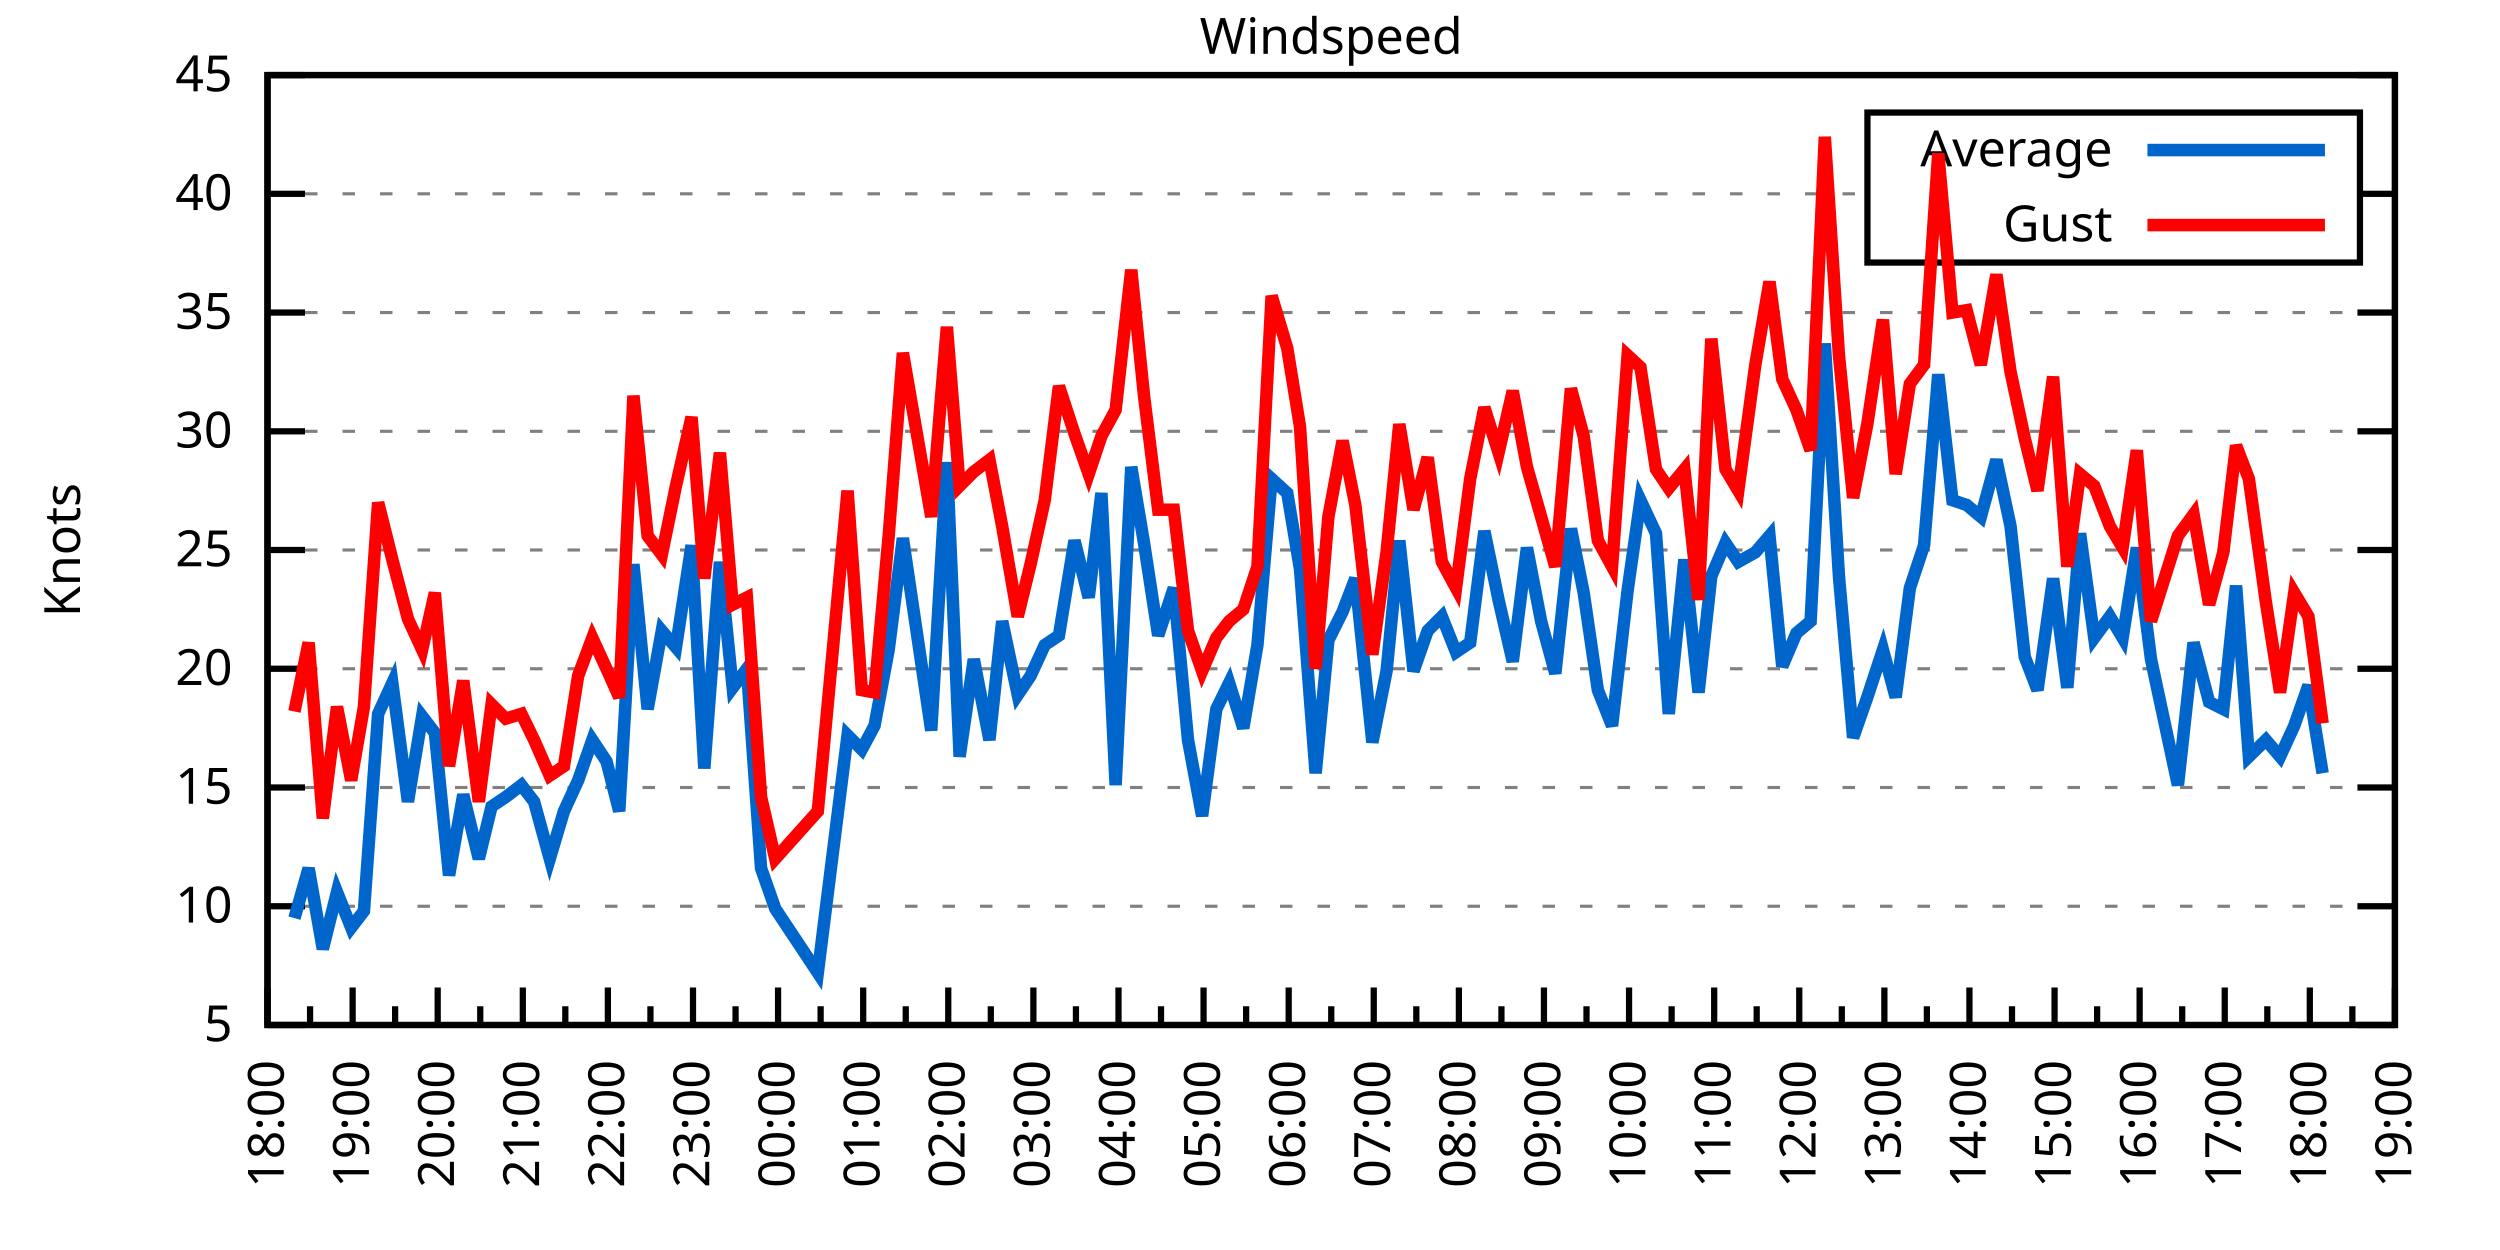
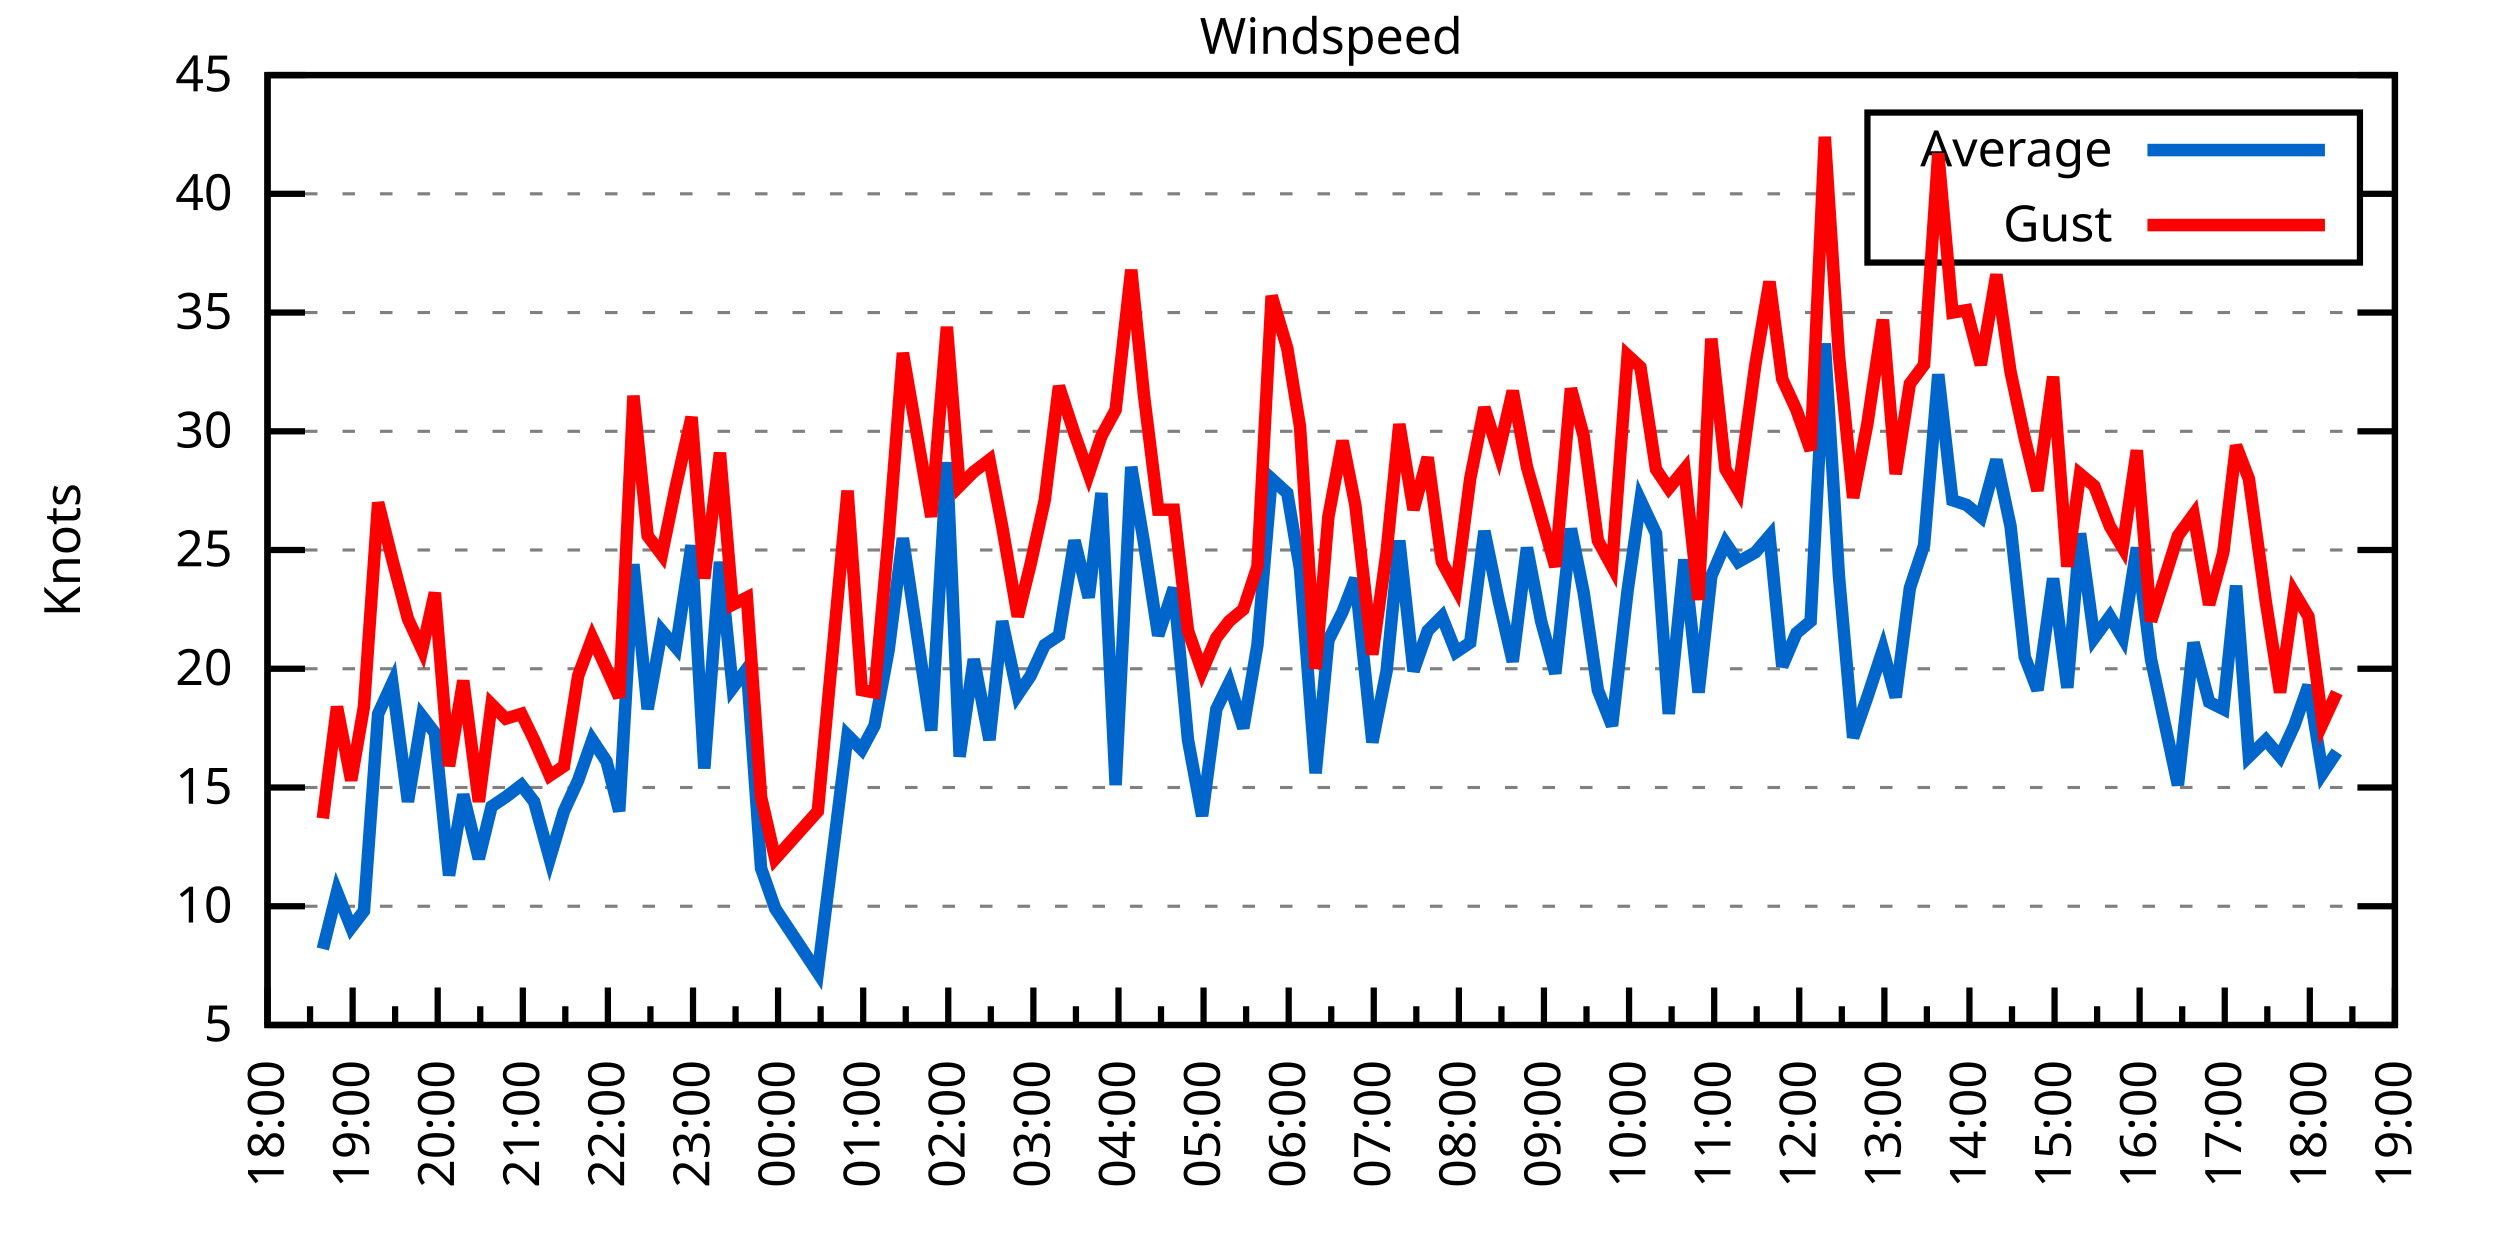
<svg xmlns="http://www.w3.org/2000/svg" xmlns:xlink="http://www.w3.org/1999/xlink" width="400" height="200" viewBox="0 0 400 200">
  <g id="gnuplot_canvas">
    <rect x="0" y="0" width="400" height="200" fill="none" />
    <defs>
      <circle id="gpDot" r="0.5" stroke-width="0.5" stroke="currentColor" />
      <path id="gpPt0" stroke-width="0.333" stroke="currentColor" d="M-1,0 h2 M0,-1 v2" />
      <path id="gpPt1" stroke-width="0.333" stroke="currentColor" d="M-1,-1 L1,1 M1,-1 L-1,1" />
      <path id="gpPt2" stroke-width="0.333" stroke="currentColor" d="M-1,0 L1,0 M0,-1 L0,1 M-1,-1 L1,1 M-1,1 L1,-1" />
      <rect id="gpPt3" stroke-width="0.333" stroke="currentColor" x="-1" y="-1" width="2" height="2" />
      <rect id="gpPt4" stroke-width="0.333" stroke="currentColor" fill="currentColor" x="-1" y="-1" width="2" height="2" />
      <circle id="gpPt5" stroke-width="0.333" stroke="currentColor" cx="0" cy="0" r="1" />
      <use xlink:href="#gpPt5" id="gpPt6" fill="currentColor" stroke="none" />
      <path id="gpPt7" stroke-width="0.333" stroke="currentColor" d="M0,-1.33 L-1.33,0.67 L1.33,0.67 z" />
      <use xlink:href="#gpPt7" id="gpPt8" fill="currentColor" stroke="none" />
      <use xlink:href="#gpPt7" id="gpPt9" stroke="currentColor" transform="rotate(180)" />
      <use xlink:href="#gpPt9" id="gpPt10" fill="currentColor" stroke="none" />
      <use xlink:href="#gpPt3" id="gpPt11" stroke="currentColor" transform="rotate(45)" />
      <use xlink:href="#gpPt11" id="gpPt12" fill="currentColor" stroke="none" />
      <path id="gpPt13" stroke-width="0.333" stroke="currentColor" d="M0,1.330 L1.265,0.411 L0.782,-1.067 L-0.782,-1.076 L-1.265,0.411 z" />
      <use xlink:href="#gpPt13" id="gpPt14" fill="currentColor" stroke="none" />
      <filter id="textbox" filterUnits="objectBoundingBox" x="0" y="0" height="1" width="1">
        <feFlood flood-color="white" flood-opacity="1" result="bgnd" />
        <feComposite in="SourceGraphic" in2="bgnd" operator="atop" />
      </filter>
      <filter id="greybox" filterUnits="objectBoundingBox" x="0" y="0" height="1" width="1">
        <feFlood flood-color="lightgrey" flood-opacity="1" result="grey" />
        <feComposite in="SourceGraphic" in2="grey" operator="atop" />
      </filter>
    </defs>
    <g fill="none" color="white" stroke="currentColor" stroke-width="1.00" stroke-linecap="butt" stroke-linejoin="miter">
</g>
    <g fill="none" color="black" stroke="currentColor" stroke-width="1.00" stroke-linecap="butt" stroke-linejoin="miter">
      <g stroke="none" shape-rendering="crispEdges">
        <polygon fill="rgb(255, 255, 255)" points="42.80,164.00 383.18,164.00 383.18,12.02 42.80,12.02 " />
      </g>
    </g>
    <g fill="none" color="black" stroke="currentColor" stroke-width="1.00" stroke-linecap="butt" stroke-linejoin="miter">
</g>
    <g fill="none" color="black" stroke="black" stroke-width="0.50" stroke-linecap="butt" stroke-linejoin="miter">
</g>
    <g fill="none" color="gray" stroke="currentColor" stroke-width="0.50" stroke-linecap="butt" stroke-linejoin="miter">
      <path stroke="gray" stroke-dasharray="2,4" class="gridline" d="M42.80,164.00 L383.19,164.00  " />
    </g>
    <g fill="none" color="gray" stroke="gray" stroke-width="1.00" stroke-linecap="butt" stroke-linejoin="miter">
</g>
    <g fill="none" color="black" stroke="currentColor" stroke-width="1.00" stroke-linecap="butt" stroke-linejoin="miter">
      <path stroke="black" d="M42.80,164.00 L48.80,164.00 M383.19,164.00 L377.19,164.00  " />
      <g transform="translate(37.20,166.60)" stroke="none" fill="black" font-family="Sans" font-size="8.00" text-anchor="end">
        <text>
          <tspan font-family="Sans"> 5</tspan>
        </text>
      </g>
    </g>
    <g fill="none" color="black" stroke="currentColor" stroke-width="1.00" stroke-linecap="butt" stroke-linejoin="miter">
</g>
    <g fill="none" color="black" stroke="black" stroke-width="0.50" stroke-linecap="butt" stroke-linejoin="miter">
</g>
    <g fill="none" color="gray" stroke="currentColor" stroke-width="0.50" stroke-linecap="butt" stroke-linejoin="miter">
      <path stroke="gray" stroke-dasharray="2,4" class="gridline" d="M42.80,145.00 L383.19,145.00  " />
    </g>
    <g fill="none" color="gray" stroke="gray" stroke-width="1.00" stroke-linecap="butt" stroke-linejoin="miter">
</g>
    <g fill="none" color="black" stroke="currentColor" stroke-width="1.00" stroke-linecap="butt" stroke-linejoin="miter">
      <path stroke="black" d="M42.80,145.00 L48.80,145.00 M383.19,145.00 L377.19,145.00  " />
      <g transform="translate(37.20,147.60)" stroke="none" fill="black" font-family="Sans" font-size="8.00" text-anchor="end">
        <text>
          <tspan font-family="Sans"> 10</tspan>
        </text>
      </g>
    </g>
    <g fill="none" color="black" stroke="currentColor" stroke-width="1.00" stroke-linecap="butt" stroke-linejoin="miter">
</g>
    <g fill="none" color="black" stroke="black" stroke-width="0.50" stroke-linecap="butt" stroke-linejoin="miter">
</g>
    <g fill="none" color="gray" stroke="currentColor" stroke-width="0.50" stroke-linecap="butt" stroke-linejoin="miter">
      <path stroke="gray" stroke-dasharray="2,4" class="gridline" d="M42.80,126.00 L383.19,126.00  " />
    </g>
    <g fill="none" color="gray" stroke="gray" stroke-width="1.00" stroke-linecap="butt" stroke-linejoin="miter">
</g>
    <g fill="none" color="black" stroke="currentColor" stroke-width="1.00" stroke-linecap="butt" stroke-linejoin="miter">
      <path stroke="black" d="M42.80,126.00 L48.80,126.00 M383.19,126.00 L377.19,126.00  " />
      <g transform="translate(37.20,128.60)" stroke="none" fill="black" font-family="Sans" font-size="8.00" text-anchor="end">
        <text>
          <tspan font-family="Sans"> 15</tspan>
        </text>
      </g>
    </g>
    <g fill="none" color="black" stroke="currentColor" stroke-width="1.00" stroke-linecap="butt" stroke-linejoin="miter">
</g>
    <g fill="none" color="black" stroke="black" stroke-width="0.50" stroke-linecap="butt" stroke-linejoin="miter">
</g>
    <g fill="none" color="gray" stroke="currentColor" stroke-width="0.50" stroke-linecap="butt" stroke-linejoin="miter">
      <path stroke="gray" stroke-dasharray="2,4" class="gridline" d="M42.80,107.00 L383.19,107.00  " />
    </g>
    <g fill="none" color="gray" stroke="gray" stroke-width="1.00" stroke-linecap="butt" stroke-linejoin="miter">
</g>
    <g fill="none" color="black" stroke="currentColor" stroke-width="1.00" stroke-linecap="butt" stroke-linejoin="miter">
      <path stroke="black" d="M42.80,107.00 L48.80,107.00 M383.19,107.00 L377.19,107.00  " />
      <g transform="translate(37.20,109.60)" stroke="none" fill="black" font-family="Sans" font-size="8.00" text-anchor="end">
        <text>
          <tspan font-family="Sans"> 20</tspan>
        </text>
      </g>
    </g>
    <g fill="none" color="black" stroke="currentColor" stroke-width="1.00" stroke-linecap="butt" stroke-linejoin="miter">
</g>
    <g fill="none" color="black" stroke="black" stroke-width="0.50" stroke-linecap="butt" stroke-linejoin="miter">
</g>
    <g fill="none" color="gray" stroke="currentColor" stroke-width="0.50" stroke-linecap="butt" stroke-linejoin="miter">
      <path stroke="gray" stroke-dasharray="2,4" class="gridline" d="M42.80,88.00 L383.19,88.00  " />
    </g>
    <g fill="none" color="gray" stroke="gray" stroke-width="1.00" stroke-linecap="butt" stroke-linejoin="miter">
</g>
    <g fill="none" color="black" stroke="currentColor" stroke-width="1.00" stroke-linecap="butt" stroke-linejoin="miter">
      <path stroke="black" d="M42.80,88.00 L48.80,88.00 M383.19,88.00 L377.19,88.00  " />
      <g transform="translate(37.20,90.60)" stroke="none" fill="black" font-family="Sans" font-size="8.00" text-anchor="end">
        <text>
          <tspan font-family="Sans"> 25</tspan>
        </text>
      </g>
    </g>
    <g fill="none" color="black" stroke="currentColor" stroke-width="1.00" stroke-linecap="butt" stroke-linejoin="miter">
</g>
    <g fill="none" color="black" stroke="black" stroke-width="0.50" stroke-linecap="butt" stroke-linejoin="miter">
</g>
    <g fill="none" color="gray" stroke="currentColor" stroke-width="0.50" stroke-linecap="butt" stroke-linejoin="miter">
      <path stroke="gray" stroke-dasharray="2,4" class="gridline" d="M42.80,69.01 L383.19,69.01  " />
    </g>
    <g fill="none" color="gray" stroke="gray" stroke-width="1.00" stroke-linecap="butt" stroke-linejoin="miter">
</g>
    <g fill="none" color="black" stroke="currentColor" stroke-width="1.00" stroke-linecap="butt" stroke-linejoin="miter">
      <path stroke="black" d="M42.80,69.01 L48.80,69.01 M383.19,69.01 L377.19,69.01  " />
      <g transform="translate(37.20,71.61)" stroke="none" fill="black" font-family="Sans" font-size="8.00" text-anchor="end">
        <text>
          <tspan font-family="Sans"> 30</tspan>
        </text>
      </g>
    </g>
    <g fill="none" color="black" stroke="currentColor" stroke-width="1.00" stroke-linecap="butt" stroke-linejoin="miter">
</g>
    <g fill="none" color="black" stroke="black" stroke-width="0.50" stroke-linecap="butt" stroke-linejoin="miter">
</g>
    <g fill="none" color="gray" stroke="currentColor" stroke-width="0.50" stroke-linecap="butt" stroke-linejoin="miter">
      <path stroke="gray" stroke-dasharray="2,4" class="gridline" d="M42.80,50.01 L383.19,50.01  " />
    </g>
    <g fill="none" color="gray" stroke="gray" stroke-width="1.00" stroke-linecap="butt" stroke-linejoin="miter">
</g>
    <g fill="none" color="black" stroke="currentColor" stroke-width="1.00" stroke-linecap="butt" stroke-linejoin="miter">
      <path stroke="black" d="M42.80,50.01 L48.80,50.01 M383.19,50.01 L377.19,50.01  " />
      <g transform="translate(37.20,52.61)" stroke="none" fill="black" font-family="Sans" font-size="8.00" text-anchor="end">
        <text>
          <tspan font-family="Sans"> 35</tspan>
        </text>
      </g>
    </g>
    <g fill="none" color="black" stroke="currentColor" stroke-width="1.00" stroke-linecap="butt" stroke-linejoin="miter">
</g>
    <g fill="none" color="black" stroke="black" stroke-width="0.50" stroke-linecap="butt" stroke-linejoin="miter">
</g>
    <g fill="none" color="gray" stroke="currentColor" stroke-width="0.50" stroke-linecap="butt" stroke-linejoin="miter">
      <path stroke="gray" stroke-dasharray="2,4" class="gridline" d="M42.80,31.01 L298.79,31.01 M377.59,31.01 L383.19,31.01  " />
    </g>
    <g fill="none" color="gray" stroke="gray" stroke-width="1.00" stroke-linecap="butt" stroke-linejoin="miter">
</g>
    <g fill="none" color="black" stroke="currentColor" stroke-width="1.00" stroke-linecap="butt" stroke-linejoin="miter">
      <path stroke="black" d="M42.80,31.01 L48.80,31.01 M383.19,31.01 L377.19,31.01  " />
      <g transform="translate(37.20,33.61)" stroke="none" fill="black" font-family="Sans" font-size="8.00" text-anchor="end">
        <text>
          <tspan font-family="Sans"> 40</tspan>
        </text>
      </g>
    </g>
    <g fill="none" color="black" stroke="currentColor" stroke-width="1.00" stroke-linecap="butt" stroke-linejoin="miter">
</g>
    <g fill="none" color="black" stroke="black" stroke-width="0.50" stroke-linecap="butt" stroke-linejoin="miter">
</g>
    <g fill="none" color="gray" stroke="currentColor" stroke-width="0.50" stroke-linecap="butt" stroke-linejoin="miter">
      <path stroke="gray" stroke-dasharray="2,4" class="gridline" d="M42.80,12.01 L383.19,12.01  " />
    </g>
    <g fill="none" color="gray" stroke="gray" stroke-width="1.00" stroke-linecap="butt" stroke-linejoin="miter">
</g>
    <g fill="none" color="black" stroke="currentColor" stroke-width="1.00" stroke-linecap="butt" stroke-linejoin="miter">
      <path stroke="black" d="M42.80,12.01 L48.80,12.01 M383.19,12.01 L377.19,12.01  " />
      <g transform="translate(37.20,14.61)" stroke="none" fill="black" font-family="Sans" font-size="8.00" text-anchor="end">
        <text>
          <tspan font-family="Sans"> 45</tspan>
        </text>
      </g>
    </g>
    <g fill="none" color="black" stroke="currentColor" stroke-width="1.00" stroke-linecap="butt" stroke-linejoin="miter">
      <path stroke="black" d="M42.80,164.00 L42.80,158.00  " />
      <g transform="translate(45.40,169.60) rotate(270)" stroke="none" fill="black" font-family="Sans" font-size="8.00" text-anchor="end">
        <text>
          <tspan font-family="Sans">18:00</tspan>
        </text>
      </g>
    </g>
    <g fill="none" color="black" stroke="currentColor" stroke-width="1.00" stroke-linecap="butt" stroke-linejoin="miter">
      <path stroke="black" d="M49.61,164.00 L49.61,161.00 M56.42,164.00 L56.42,158.00  " />
      <g transform="translate(59.02,169.60) rotate(270)" stroke="none" fill="black" font-family="Sans" font-size="8.00" text-anchor="end">
        <text>
          <tspan font-family="Sans">19:00</tspan>
        </text>
      </g>
    </g>
    <g fill="none" color="black" stroke="currentColor" stroke-width="1.00" stroke-linecap="butt" stroke-linejoin="miter">
      <path stroke="black" d="M63.22,164.00 L63.22,161.00 M70.03,164.00 L70.03,158.00  " />
      <g transform="translate(72.63,169.60) rotate(270)" stroke="none" fill="black" font-family="Sans" font-size="8.00" text-anchor="end">
        <text>
          <tspan font-family="Sans">20:00</tspan>
        </text>
      </g>
    </g>
    <g fill="none" color="black" stroke="currentColor" stroke-width="1.00" stroke-linecap="butt" stroke-linejoin="miter">
      <path stroke="black" d="M76.84,164.00 L76.84,161.00 M83.65,164.00 L83.65,158.00  " />
      <g transform="translate(86.25,169.60) rotate(270)" stroke="none" fill="black" font-family="Sans" font-size="8.00" text-anchor="end">
        <text>
          <tspan font-family="Sans">21:00</tspan>
        </text>
      </g>
    </g>
    <g fill="none" color="black" stroke="currentColor" stroke-width="1.00" stroke-linecap="butt" stroke-linejoin="miter">
      <path stroke="black" d="M90.45,164.00 L90.45,161.00 M97.26,164.00 L97.26,158.00  " />
      <g transform="translate(99.86,169.60) rotate(270)" stroke="none" fill="black" font-family="Sans" font-size="8.00" text-anchor="end">
        <text>
          <tspan font-family="Sans">22:00</tspan>
        </text>
      </g>
    </g>
    <g fill="none" color="black" stroke="currentColor" stroke-width="1.00" stroke-linecap="butt" stroke-linejoin="miter">
      <path stroke="black" d="M104.07,164.00 L104.07,161.00 M110.88,164.00 L110.88,158.00  " />
      <g transform="translate(113.48,169.60) rotate(270)" stroke="none" fill="black" font-family="Sans" font-size="8.00" text-anchor="end">
        <text>
          <tspan font-family="Sans">23:00</tspan>
        </text>
      </g>
    </g>
    <g fill="none" color="black" stroke="currentColor" stroke-width="1.00" stroke-linecap="butt" stroke-linejoin="miter">
      <path stroke="black" d="M117.69,164.00 L117.69,161.00 M124.49,164.00 L124.49,158.00  " />
      <g transform="translate(127.09,169.60) rotate(270)" stroke="none" fill="black" font-family="Sans" font-size="8.00" text-anchor="end">
        <text>
          <tspan font-family="Sans">00:00</tspan>
        </text>
      </g>
    </g>
    <g fill="none" color="black" stroke="currentColor" stroke-width="1.00" stroke-linecap="butt" stroke-linejoin="miter">
      <path stroke="black" d="M131.30,164.00 L131.30,161.00 M138.11,164.00 L138.11,158.00  " />
      <g transform="translate(140.71,169.60) rotate(270)" stroke="none" fill="black" font-family="Sans" font-size="8.00" text-anchor="end">
        <text>
          <tspan font-family="Sans">01:00</tspan>
        </text>
      </g>
    </g>
    <g fill="none" color="black" stroke="currentColor" stroke-width="1.00" stroke-linecap="butt" stroke-linejoin="miter">
      <path stroke="black" d="M144.92,164.00 L144.92,161.00 M151.72,164.00 L151.72,158.00  " />
      <g transform="translate(154.32,169.60) rotate(270)" stroke="none" fill="black" font-family="Sans" font-size="8.00" text-anchor="end">
        <text>
          <tspan font-family="Sans">02:00</tspan>
        </text>
      </g>
    </g>
    <g fill="none" color="black" stroke="currentColor" stroke-width="1.00" stroke-linecap="butt" stroke-linejoin="miter">
      <path stroke="black" d="M158.53,164.00 L158.53,161.00 M165.34,164.00 L165.34,158.00  " />
      <g transform="translate(167.94,169.60) rotate(270)" stroke="none" fill="black" font-family="Sans" font-size="8.00" text-anchor="end">
        <text>
          <tspan font-family="Sans">03:00</tspan>
        </text>
      </g>
    </g>
    <g fill="none" color="black" stroke="currentColor" stroke-width="1.00" stroke-linecap="butt" stroke-linejoin="miter">
      <path stroke="black" d="M172.15,164.00 L172.15,161.00 M178.96,164.00 L178.96,158.00  " />
      <g transform="translate(181.56,169.60) rotate(270)" stroke="none" fill="black" font-family="Sans" font-size="8.00" text-anchor="end">
        <text>
          <tspan font-family="Sans">04:00</tspan>
        </text>
      </g>
    </g>
    <g fill="none" color="black" stroke="currentColor" stroke-width="1.00" stroke-linecap="butt" stroke-linejoin="miter">
      <path stroke="black" d="M185.76,164.00 L185.76,161.00 M192.57,164.00 L192.57,158.00  " />
      <g transform="translate(195.17,169.60) rotate(270)" stroke="none" fill="black" font-family="Sans" font-size="8.00" text-anchor="end">
        <text>
          <tspan font-family="Sans">05:00</tspan>
        </text>
      </g>
    </g>
    <g fill="none" color="black" stroke="currentColor" stroke-width="1.00" stroke-linecap="butt" stroke-linejoin="miter">
      <path stroke="black" d="M199.38,164.00 L199.38,161.00 M206.19,164.00 L206.19,158.00  " />
      <g transform="translate(208.79,169.60) rotate(270)" stroke="none" fill="black" font-family="Sans" font-size="8.00" text-anchor="end">
        <text>
          <tspan font-family="Sans">06:00</tspan>
        </text>
      </g>
    </g>
    <g fill="none" color="black" stroke="currentColor" stroke-width="1.00" stroke-linecap="butt" stroke-linejoin="miter">
      <path stroke="black" d="M213.00,164.00 L213.00,161.00 M219.80,164.00 L219.80,158.00  " />
      <g transform="translate(222.40,169.60) rotate(270)" stroke="none" fill="black" font-family="Sans" font-size="8.00" text-anchor="end">
        <text>
          <tspan font-family="Sans">07:00</tspan>
        </text>
      </g>
    </g>
    <g fill="none" color="black" stroke="currentColor" stroke-width="1.00" stroke-linecap="butt" stroke-linejoin="miter">
      <path stroke="black" d="M226.61,164.00 L226.61,161.00 M233.42,164.00 L233.42,158.00  " />
      <g transform="translate(236.02,169.60) rotate(270)" stroke="none" fill="black" font-family="Sans" font-size="8.00" text-anchor="end">
        <text>
          <tspan font-family="Sans">08:00</tspan>
        </text>
      </g>
    </g>
    <g fill="none" color="black" stroke="currentColor" stroke-width="1.00" stroke-linecap="butt" stroke-linejoin="miter">
      <path stroke="black" d="M240.23,164.00 L240.23,161.00 M247.03,164.00 L247.03,158.00  " />
      <g transform="translate(249.63,169.60) rotate(270)" stroke="none" fill="black" font-family="Sans" font-size="8.00" text-anchor="end">
        <text>
          <tspan font-family="Sans">09:00</tspan>
        </text>
      </g>
    </g>
    <g fill="none" color="black" stroke="currentColor" stroke-width="1.00" stroke-linecap="butt" stroke-linejoin="miter">
      <path stroke="black" d="M253.84,164.00 L253.84,161.00 M260.65,164.00 L260.65,158.00  " />
      <g transform="translate(263.25,169.60) rotate(270)" stroke="none" fill="black" font-family="Sans" font-size="8.00" text-anchor="end">
        <text>
          <tspan font-family="Sans">10:00</tspan>
        </text>
      </g>
    </g>
    <g fill="none" color="black" stroke="currentColor" stroke-width="1.00" stroke-linecap="butt" stroke-linejoin="miter">
      <path stroke="black" d="M267.46,164.00 L267.46,161.00 M274.27,164.00 L274.27,158.00  " />
      <g transform="translate(276.87,169.60) rotate(270)" stroke="none" fill="black" font-family="Sans" font-size="8.00" text-anchor="end">
        <text>
          <tspan font-family="Sans">11:00</tspan>
        </text>
      </g>
    </g>
    <g fill="none" color="black" stroke="currentColor" stroke-width="1.00" stroke-linecap="butt" stroke-linejoin="miter">
      <path stroke="black" d="M281.07,164.00 L281.07,161.00 M287.88,164.00 L287.88,158.00  " />
      <g transform="translate(290.48,169.60) rotate(270)" stroke="none" fill="black" font-family="Sans" font-size="8.00" text-anchor="end">
        <text>
          <tspan font-family="Sans">12:00</tspan>
        </text>
      </g>
    </g>
    <g fill="none" color="black" stroke="currentColor" stroke-width="1.00" stroke-linecap="butt" stroke-linejoin="miter">
      <path stroke="black" d="M294.69,164.00 L294.69,161.00 M301.50,164.00 L301.50,158.00  " />
      <g transform="translate(304.10,169.60) rotate(270)" stroke="none" fill="black" font-family="Sans" font-size="8.00" text-anchor="end">
        <text>
          <tspan font-family="Sans">13:00</tspan>
        </text>
      </g>
    </g>
    <g fill="none" color="black" stroke="currentColor" stroke-width="1.00" stroke-linecap="butt" stroke-linejoin="miter">
      <path stroke="black" d="M308.30,164.00 L308.30,161.00 M315.11,164.00 L315.11,158.00  " />
      <g transform="translate(317.71,169.60) rotate(270)" stroke="none" fill="black" font-family="Sans" font-size="8.00" text-anchor="end">
        <text>
          <tspan font-family="Sans">14:00</tspan>
        </text>
      </g>
    </g>
    <g fill="none" color="black" stroke="currentColor" stroke-width="1.00" stroke-linecap="butt" stroke-linejoin="miter">
      <path stroke="black" d="M321.92,164.00 L321.92,161.00 M328.73,164.00 L328.73,158.00  " />
      <g transform="translate(331.33,169.60) rotate(270)" stroke="none" fill="black" font-family="Sans" font-size="8.00" text-anchor="end">
        <text>
          <tspan font-family="Sans">15:00</tspan>
        </text>
      </g>
    </g>
    <g fill="none" color="black" stroke="currentColor" stroke-width="1.00" stroke-linecap="butt" stroke-linejoin="miter">
      <path stroke="black" d="M335.54,164.00 L335.54,161.00 M342.34,164.00 L342.34,158.00  " />
      <g transform="translate(344.94,169.60) rotate(270)" stroke="none" fill="black" font-family="Sans" font-size="8.00" text-anchor="end">
        <text>
          <tspan font-family="Sans">16:00</tspan>
        </text>
      </g>
    </g>
    <g fill="none" color="black" stroke="currentColor" stroke-width="1.00" stroke-linecap="butt" stroke-linejoin="miter">
      <path stroke="black" d="M349.15,164.00 L349.15,161.00 M355.96,164.00 L355.96,158.00  " />
      <g transform="translate(358.56,169.60) rotate(270)" stroke="none" fill="black" font-family="Sans" font-size="8.00" text-anchor="end">
        <text>
          <tspan font-family="Sans">17:00</tspan>
        </text>
      </g>
    </g>
    <g fill="none" color="black" stroke="currentColor" stroke-width="1.00" stroke-linecap="butt" stroke-linejoin="miter">
      <path stroke="black" d="M362.77,164.00 L362.77,161.00 M369.57,164.00 L369.57,158.00  " />
      <g transform="translate(372.17,169.60) rotate(270)" stroke="none" fill="black" font-family="Sans" font-size="8.00" text-anchor="end">
        <text>
          <tspan font-family="Sans">18:00</tspan>
        </text>
      </g>
    </g>
    <g fill="none" color="black" stroke="currentColor" stroke-width="1.00" stroke-linecap="butt" stroke-linejoin="miter">
      <path stroke="black" d="M376.38,164.00 L376.38,161.00 M383.19,164.00 L383.19,158.00  " />
      <g transform="translate(385.79,169.60) rotate(270)" stroke="none" fill="black" font-family="Sans" font-size="8.00" text-anchor="end">
        <text>
          <tspan font-family="Sans">19:00</tspan>
        </text>
      </g>
    </g>
    <g fill="none" color="black" stroke="currentColor" stroke-width="1.00" stroke-linecap="butt" stroke-linejoin="miter">
</g>
    <g fill="none" color="black" stroke="currentColor" stroke-width="1.00" stroke-linecap="butt" stroke-linejoin="miter">
      <path stroke="black" d="M42.80,12.01 L42.80,164.00 L383.19,164.00 L383.19,12.01 L42.80,12.01 Z  " />
    </g>
    <g fill="none" color="black" stroke="currentColor" stroke-width="1.00" stroke-linecap="butt" stroke-linejoin="miter">
      <g transform="translate(12.80,88.01) rotate(270)" stroke="none" fill="black" font-family="Sans" font-size="8.00" text-anchor="middle">
        <text>
          <tspan font-family="Sans">Knots</tspan>
        </text>
      </g>
    </g>
    <g fill="none" color="black" stroke="currentColor" stroke-width="1.00" stroke-linecap="butt" stroke-linejoin="miter">
</g>
    <g fill="none" color="black" stroke="currentColor" stroke-width="1.00" stroke-linecap="butt" stroke-linejoin="miter">
      <path stroke="black" d="M298.79,42.01 L298.79,18.01 L377.59,18.01 L377.59,42.01 L298.79,42.01 Z  " />
    </g>
    <g id="Windspeed_plot_1">
      <g fill="none" color="white" stroke="black" stroke-width="2.00" stroke-linecap="butt" stroke-linejoin="miter">
</g>
      <g fill="none" color="black" stroke="currentColor" stroke-width="2.00" stroke-linecap="butt" stroke-linejoin="miter">
        <g transform="translate(337.99,26.61)" stroke="none" fill="black" font-family="Sans" font-size="8.00" text-anchor="end">
          <text>
            <tspan font-family="Sans">Average</tspan>
          </text>
        </g>
      </g>
      <g fill="none" color="black" stroke="currentColor" stroke-width="2.00" stroke-linecap="butt" stroke-linejoin="miter">
-         <path stroke="rgb(  0, 102, 204)" d="M343.59,24.01 L371.99,24.01 M47.11,146.90 L49.38,138.92 L51.65,151.84 L53.92,142.72 L56.19,148.42 L58.23,145.76   L60.50,114.22 L62.77,109.28 L65.27,128.28 L67.54,114.60 L69.58,117.26 L71.85,140.06 L74.12,127.14 L76.61,137.40   L78.65,129.04 L80.92,127.52 L83.42,125.62 L85.46,128.28 L87.96,137.40 L90.23,129.80 L92.50,124.86 L94.77,118.40   L97.04,121.82 L99.08,129.80 L101.35,90.28 L103.62,113.46 L105.89,100.92 L108.15,103.58 L110.65,87.25 L112.69,122.96   L115.19,89.90 L117.23,110.04 L119.50,107.00 L121.77,138.92 L124.04,145.38 L130.85,155.64 L135.61,117.64 L137.88,119.92   L139.92,116.12 L142.19,103.96 L144.46,86.11 L149.00,116.88 L151.50,73.95 L153.54,121.06 L155.81,105.48 L158.31,118.40   L160.35,99.40 L162.84,111.18 L164.89,108.14 L167.16,103.20 L169.43,101.68 L171.92,86.49 L174.19,95.60 L176.23,78.89   L178.50,125.62 L181.00,74.71 L183.04,86.87 L185.31,101.68 L187.81,94.08 L190.08,118.40 L192.34,130.56 L194.61,113.46   L196.66,109.28 L198.93,116.50 L201.19,103.20 L203.46,76.61 L205.96,78.89 L208.00,91.04 L210.50,123.72 L212.54,102.44   L214.81,97.88 L216.85,92.56 L219.58,118.78 L221.85,107.38 L223.89,86.49 L226.16,107.38 L228.43,100.92 L230.70,98.64   L232.96,104.34 L235.23,102.82 L237.50,84.97 L239.77,95.98 L242.04,105.86 L244.31,87.63 L246.58,99.40 L248.85,107.76   L251.35,84.59 L253.39,94.84 L255.66,110.42 L257.93,116.12 L260.42,94.46 L262.47,80.03 L264.96,85.35 L267.00,114.22   L269.50,89.52 L271.77,110.80 L273.81,92.18 L276.08,86.87 L278.12,89.90 L280.85,88.38 L283.12,85.73 L285.16,106.62   L287.43,101.30 L289.70,99.40 L291.97,54.95 L294.23,92.18 L296.50,118.02 L298.77,111.56 L301.27,103.96 L303.31,111.56   L305.58,94.08 L307.85,87.25 L310.12,59.89 L312.39,80.03 L314.66,80.79 L316.93,82.69 L319.42,73.57 L321.69,84.21   L323.96,105.10 L326.00,110.42 L328.50,92.56 L330.77,110.04 L332.81,85.35 L335.08,102.06 L337.58,98.64 L339.62,102.06   L341.89,87.63 L344.16,105.48 L348.47,125.62 L350.97,102.82 L353.46,112.32 L355.73,113.46 L357.77,93.70 L359.82,121.06   L362.54,118.40 L364.81,121.06 L367.08,116.12 L369.35,109.66 L371.62,123.72  " />
+         <path stroke="rgb(  0, 102, 204)" d="M343.59,24.01 L371.99,24.01 M51.65,151.84 L53.92,142.72 L56.19,148.42 L58.23,145.76 L60.50,114.22 L62.77,109.28   L65.27,128.28 L67.54,114.60 L69.58,117.26 L71.85,140.06 L74.12,127.14 L76.61,137.40 L78.65,129.04 L80.92,127.52   L83.42,125.62 L85.46,128.28 L87.96,137.40 L90.23,129.80 L92.50,124.86 L94.77,118.40 L97.04,121.82 L99.08,129.80   L101.35,90.28 L103.62,113.46 L105.89,100.92 L108.15,103.58 L110.65,87.25 L112.69,122.96 L115.19,89.90 L117.23,110.04   L119.50,107.00 L121.77,138.92 L124.04,145.38 L130.85,155.64 L135.61,117.64 L137.88,119.92 L139.92,116.12 L142.19,103.96   L144.46,86.11 L149.00,116.88 L151.50,73.95 L153.54,121.06 L155.81,105.48 L158.31,118.40 L160.35,99.40 L162.84,111.18   L164.89,108.14 L167.16,103.20 L169.43,101.68 L171.92,86.49 L174.19,95.60 L176.23,78.89 L178.50,125.62 L181.00,74.71   L183.04,86.87 L185.31,101.68 L187.81,94.08 L190.08,118.40 L192.34,130.56 L194.61,113.46 L196.66,109.28 L198.93,116.50   L201.19,103.20 L203.46,76.61 L205.96,78.89 L208.00,91.04 L210.50,123.72 L212.54,102.44 L214.81,97.88 L216.85,92.56   L219.58,118.78 L221.85,107.38 L223.89,86.49 L226.16,107.38 L228.43,100.92 L230.70,98.64 L232.96,104.34 L235.23,102.82   L237.50,84.97 L239.77,95.98 L242.04,105.86 L244.31,87.63 L246.58,99.40 L248.85,107.76 L251.35,84.59 L253.39,94.84   L255.66,110.42 L257.93,116.12 L260.42,94.46 L262.47,80.03 L264.96,85.35 L267.00,114.22 L269.50,89.52 L271.77,110.80   L273.81,92.18 L276.08,86.87 L278.12,89.90 L280.85,88.38 L283.12,85.73 L285.16,106.62 L287.43,101.30 L289.70,99.40   L291.97,54.95 L294.23,92.18 L296.50,118.02 L298.77,111.56 L301.27,103.96 L303.31,111.56 L305.58,94.08 L307.85,87.25   L310.12,59.89 L312.39,80.03 L314.66,80.79 L316.93,82.69 L319.42,73.57 L321.69,84.21 L323.96,105.10 L326.00,110.42   L328.50,92.56 L330.77,110.04 L332.81,85.35 L335.08,102.06 L337.58,98.64 L339.62,102.06 L341.89,87.63 L344.16,105.48   L348.47,125.62 L350.97,102.82 L353.46,112.32 L355.73,113.46 L357.77,93.70 L359.82,121.06 L362.54,118.40 L364.81,121.06   L367.08,116.12 L369.35,109.66 L371.62,123.72 L373.89,120.30  " />
      </g>
    </g>
    <g id="Windspeed_plot_2">
      <g fill="none" color="black" stroke="currentColor" stroke-width="2.00" stroke-linecap="butt" stroke-linejoin="miter">
        <g transform="translate(337.99,38.61)" stroke="none" fill="black" font-family="Sans" font-size="8.00" text-anchor="end">
          <text>
            <tspan font-family="Sans">Gust</tspan>
          </text>
        </g>
      </g>
      <g fill="none" color="black" stroke="currentColor" stroke-width="2.00" stroke-linecap="butt" stroke-linejoin="miter">
-         <path stroke="rgb(255,   0,   0)" d="M343.59,36.01 L371.99,36.01 M47.11,113.84 L49.38,102.82 L51.65,130.94 L53.92,113.08 L56.19,124.86 L58.23,113.08   L60.50,80.41 L62.77,89.52 L65.27,99.02 L67.54,103.96 L69.58,94.84 L71.85,122.58 L74.12,108.90 L76.61,128.28   L78.65,112.70 L80.92,114.98 L83.42,114.22 L85.46,118.40 L87.96,124.10 L90.23,122.58 L92.50,108.14 L94.77,102.06   L97.04,107.00 L99.08,111.56 L101.35,63.31 L103.62,85.73 L105.89,88.76 L108.15,77.75 L110.65,66.73 L112.69,92.56   L115.19,72.43 L117.23,96.74 L119.50,95.60 L121.77,127.52 L124.04,137.40 L130.85,129.80 L135.61,78.51 L137.88,110.42   L139.92,110.80 L142.19,85.73 L144.46,56.47 L149.00,82.69 L151.50,52.29 L153.54,77.75 L155.81,75.47 L158.31,73.57   L160.35,84.21 L162.84,98.64 L164.89,90.28 L167.16,80.03 L169.43,61.79 L171.92,69.39 L174.19,75.85 L176.23,69.77   L178.50,65.59 L181.00,43.17 L183.04,63.31 L185.31,81.55 L187.81,81.55 L190.08,100.92 L192.34,107.38 L194.61,102.06   L196.66,99.40 L198.93,97.50 L201.19,90.66 L203.46,47.35 L205.96,55.71 L208.00,68.25 L210.50,107.00 L212.54,82.69   L214.81,70.53 L216.85,80.79 L219.58,104.72 L221.85,88.38 L223.89,67.87 L226.16,81.55 L228.43,73.19 L230.70,89.90   L232.96,94.08 L235.23,76.61 L237.50,65.21 L239.77,72.43 L242.04,62.55 L244.31,74.71 L246.58,82.69 L248.85,90.66   L251.35,62.17 L253.39,69.77 L255.66,86.49 L257.93,90.66 L260.42,56.85 L262.47,58.75 L264.96,75.09 L267.00,78.13   L269.50,75.09 L271.77,95.98 L273.81,54.19 L276.08,75.09 L278.12,78.51 L280.85,58.37 L283.12,45.07 L285.16,60.65   L287.43,65.59 L289.70,72.05 L291.97,21.89 L294.23,56.85 L296.50,79.65 L298.77,67.87 L301.27,51.15 L303.31,75.85   L305.58,61.41 L307.85,58.37 L310.12,24.55 L312.39,50.01 L314.66,49.63 L316.93,58.37 L319.42,43.93 L321.69,59.51   L323.96,70.15 L326.00,78.51 L328.50,60.27 L330.77,90.66 L332.81,75.85 L335.08,77.75 L337.58,84.21 L339.62,87.63   L341.89,72.05 L344.16,99.40 L348.47,85.73 L350.97,82.31 L353.46,96.74 L355.73,88.38 L357.77,71.29 L359.82,76.61   L362.54,96.36 L364.81,110.80 L367.08,94.84 L369.35,98.64 L371.62,115.74  " />
+         <path stroke="rgb(255,   0,   0)" d="M343.59,36.01 L371.99,36.01 M51.65,130.94 L53.92,113.08 L56.19,124.86 L58.23,113.08 L60.50,80.41 L62.77,89.52   L65.27,99.02 L67.54,103.96 L69.58,94.84 L71.85,122.58 L74.12,108.90 L76.61,128.28 L78.65,112.70 L80.92,114.98   L83.42,114.22 L85.46,118.40 L87.96,124.10 L90.23,122.58 L92.50,108.14 L94.77,102.06 L97.04,107.00 L99.08,111.56   L101.35,63.31 L103.62,85.73 L105.89,88.76 L108.15,77.75 L110.65,66.73 L112.69,92.56 L115.19,72.43 L117.23,96.74   L119.50,95.60 L121.77,127.52 L124.04,137.40 L130.85,129.80 L135.61,78.51 L137.88,110.42 L139.92,110.80 L142.19,85.73   L144.46,56.47 L149.00,82.69 L151.50,52.29 L153.54,77.75 L155.81,75.47 L158.31,73.57 L160.35,84.21 L162.84,98.64   L164.89,90.28 L167.16,80.03 L169.43,61.79 L171.92,69.39 L174.19,75.85 L176.23,69.77 L178.50,65.59 L181.00,43.17   L183.04,63.31 L185.31,81.55 L187.81,81.55 L190.08,100.92 L192.34,107.38 L194.61,102.06 L196.66,99.40 L198.93,97.50   L201.19,90.66 L203.46,47.35 L205.96,55.71 L208.00,68.25 L210.50,107.00 L212.54,82.69 L214.81,70.53 L216.85,80.79   L219.58,104.72 L221.85,88.38 L223.89,67.87 L226.16,81.55 L228.43,73.19 L230.70,89.90 L232.96,94.08 L235.23,76.61   L237.50,65.21 L239.77,72.43 L242.04,62.55 L244.31,74.71 L246.58,82.69 L248.85,90.66 L251.35,62.17 L253.39,69.77   L255.66,86.49 L257.93,90.66 L260.42,56.85 L262.47,58.75 L264.96,75.09 L267.00,78.13 L269.50,75.09 L271.77,95.98   L273.81,54.19 L276.08,75.09 L278.12,78.51 L280.85,58.37 L283.12,45.07 L285.16,60.65 L287.43,65.59 L289.70,72.05   L291.97,21.89 L294.23,56.85 L296.50,79.65 L298.77,67.87 L301.27,51.15 L303.31,75.85 L305.58,61.41 L307.85,58.37   L310.12,24.55 L312.39,50.01 L314.66,49.63 L316.93,58.37 L319.42,43.93 L321.69,59.51 L323.96,70.15 L326.00,78.51   L328.50,60.27 L330.77,90.66 L332.81,75.85 L335.08,77.75 L337.58,84.21 L339.62,87.63 L341.89,72.05 L344.16,99.40   L348.47,85.73 L350.97,82.31 L353.46,96.74 L355.73,88.38 L357.77,71.29 L359.82,76.61 L362.54,96.36 L364.81,110.80   L367.08,94.84 L369.35,98.64 L371.62,115.74 L373.89,110.80  " />
      </g>
    </g>
    <g fill="none" color="black" stroke="currentColor" stroke-width="2.00" stroke-linecap="butt" stroke-linejoin="miter">
</g>
    <g fill="none" color="black" stroke="black" stroke-width="1.00" stroke-linecap="butt" stroke-linejoin="miter">
</g>
    <g fill="none" color="black" stroke="currentColor" stroke-width="1.00" stroke-linecap="butt" stroke-linejoin="miter">
      <path stroke="black" d="M42.80,12.01 L42.80,164.00 L383.19,164.00 L383.19,12.01 L42.80,12.01 Z  " />
    </g>
    <g fill="none" color="black" stroke="currentColor" stroke-width="1.00" stroke-linecap="butt" stroke-linejoin="miter">
      <g transform="translate(212.99,8.61)" stroke="none" fill="black" font-family="Sans" font-size="8.00" text-anchor="middle">
        <text>
          <tspan font-family="Sans">Windspeed</tspan>
        </text>
      </g>
    </g>
    <g fill="none" color="black" stroke="currentColor" stroke-width="1.00" stroke-linecap="butt" stroke-linejoin="miter">
</g>
  </g>
</svg>
